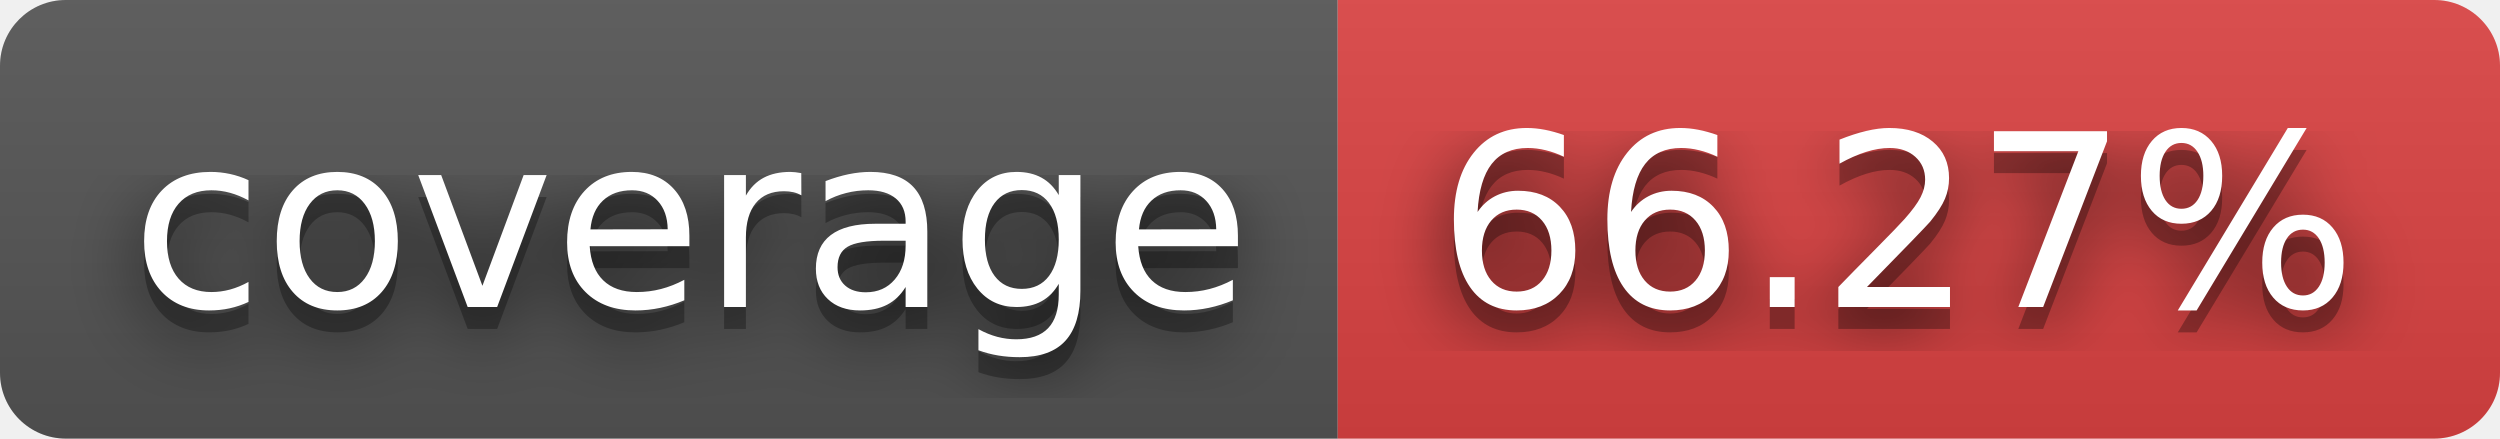
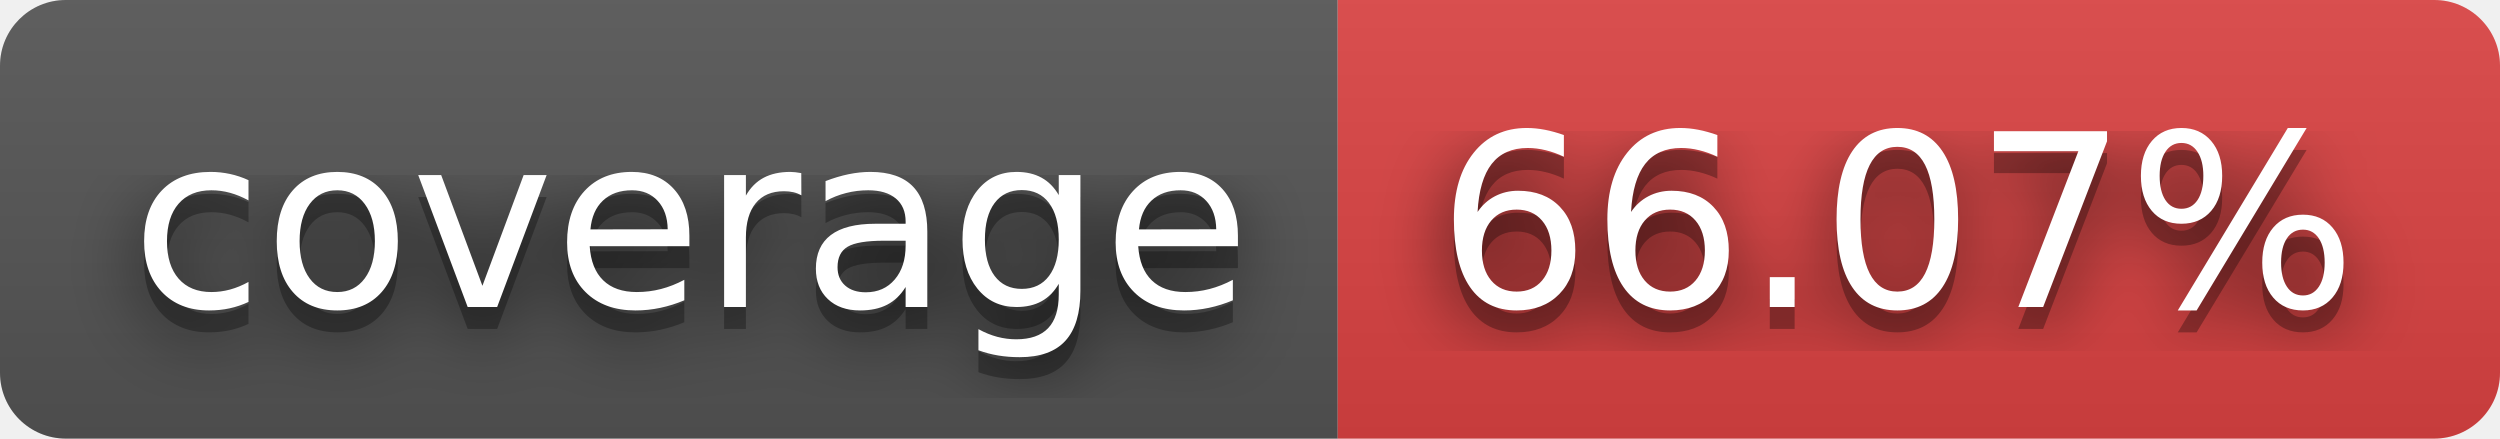
- <svg xmlns="http://www.w3.org/2000/svg" width="114" height="20" role="img" aria-label="coverage: 66.27%">
+ <svg xmlns="http://www.w3.org/2000/svg" width="114" height="20" role="img" aria-label="coverage: 66.07%">
  <filter id="blur">
    <feGaussianBlur stdDeviation="16" />
  </filter>
  <linearGradient id="s" x2="0" y2="100%">
    <stop offset="0" stop-color="#bbb" stop-opacity=".1" />
    <stop offset="1" stop-opacity=".1" />
  </linearGradient>
  <clipPath id="r">
    <rect width="114" height="20" rx="3" />
  </clipPath>
  <g clip-path="url(#r)">
    <rect width="61" height="20" fill="#555" />
    <rect x="61" width="53" height="20" fill="#dd4343" />
    <rect width="114" height="20" fill="url(#s)" />
  </g>
  <g fill="#fff" text-anchor="middle" font-family="Verdana,Geneva,DejaVu Sans,sans-serif" text-rendering="geometricPrecision" font-size="110">
    <g transform="scale(.1)">
      <g aria-hidden="true" fill="#010101">
        <text x="315" y="150" fill-opacity=".8" filter="url(#blur)" textLength="510">coverage</text>
        <text x="315" y="150" fill-opacity=".3" textLength="510">coverage</text>
      </g>
      <text x="315" y="140" textLength="510">coverage</text>
    </g>
    <g transform="scale(.1)">
      <g aria-hidden="true" fill="#010101">
-         <text x="865" y="150" fill-opacity=".8" filter="url(#blur)" textLength="430">66.27%</text>
-         <text x="865" y="150" fill-opacity=".3" textLength="430">66.27%</text>
+         <text x="865" y="150" fill-opacity=".8" filter="url(#blur)" textLength="430">66.07%</text>
+         <text x="865" y="150" fill-opacity=".3" textLength="430">66.07%</text>
      </g>
-       <text x="865" y="140" textLength="430">66.27%</text>
+       <text x="865" y="140" textLength="430">66.07%</text>
    </g>
  </g>
</svg>
